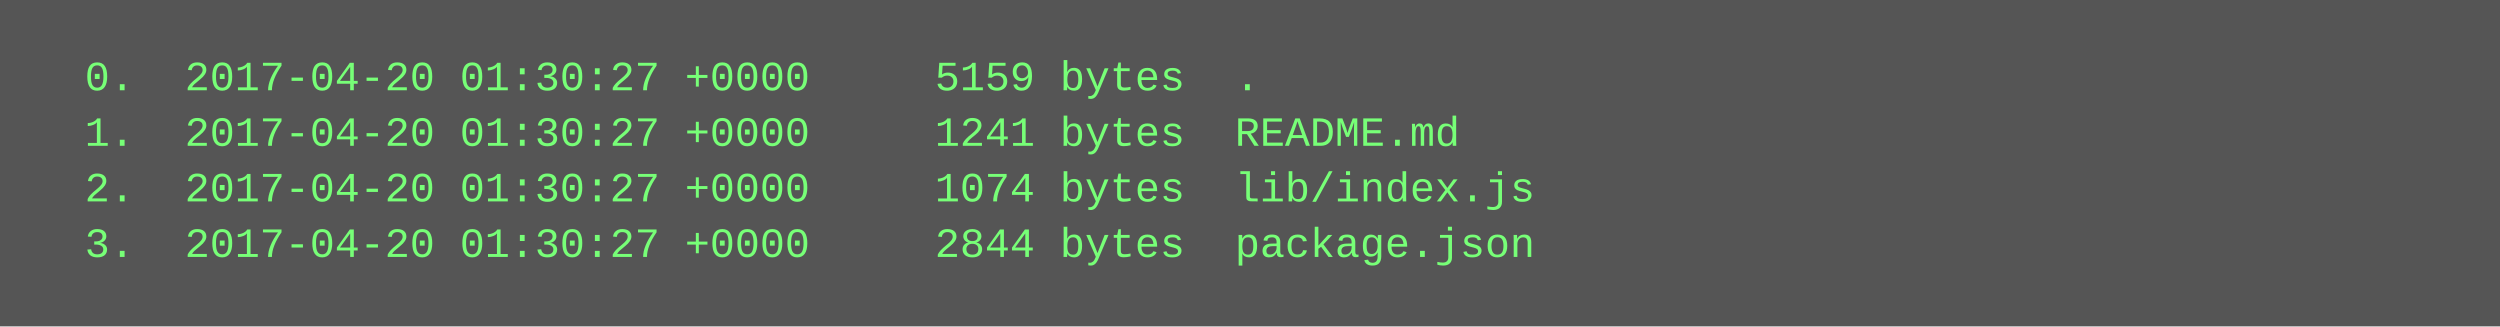
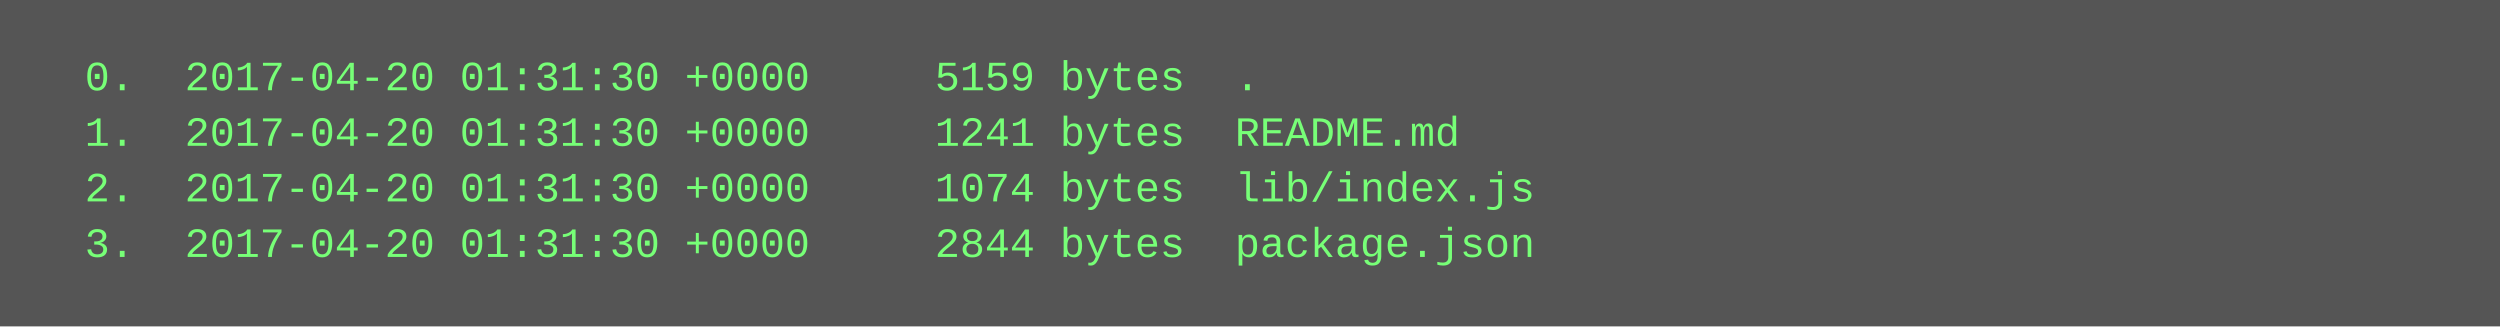
<svg xmlns="http://www.w3.org/2000/svg" height="94" width="720">
  <rect height="94" fill="#555" width="720" />
  <text fill="#7f7" font-family="Courier New" font-size="12" xml:space="preserve">
-     <tspan x="10" y="26">  0.  2017-04-20 01:30:27 +0000     5159 bytes  .</tspan>
-     <tspan x="10" y="42">  1.  2017-04-20 01:30:27 +0000     1241 bytes  README.md</tspan>
-     <tspan x="10" y="58">  2.  2017-04-20 01:30:27 +0000     1074 bytes  lib/index.js</tspan>
-     <tspan x="10" y="74">  3.  2017-04-20 01:30:27 +0000     2844 bytes  package.json</tspan>
+     <tspan x="10" y="26">  0.  2017-04-20 01:31:30 +0000     5159 bytes  .</tspan>
+     <tspan x="10" y="42">  1.  2017-04-20 01:31:30 +0000     1241 bytes  README.md</tspan>
+     <tspan x="10" y="58">  2.  2017-04-20 01:31:30 +0000     1074 bytes  lib/index.js</tspan>
+     <tspan x="10" y="74">  3.  2017-04-20 01:31:30 +0000     2844 bytes  package.json</tspan>
  </text>
</svg>
